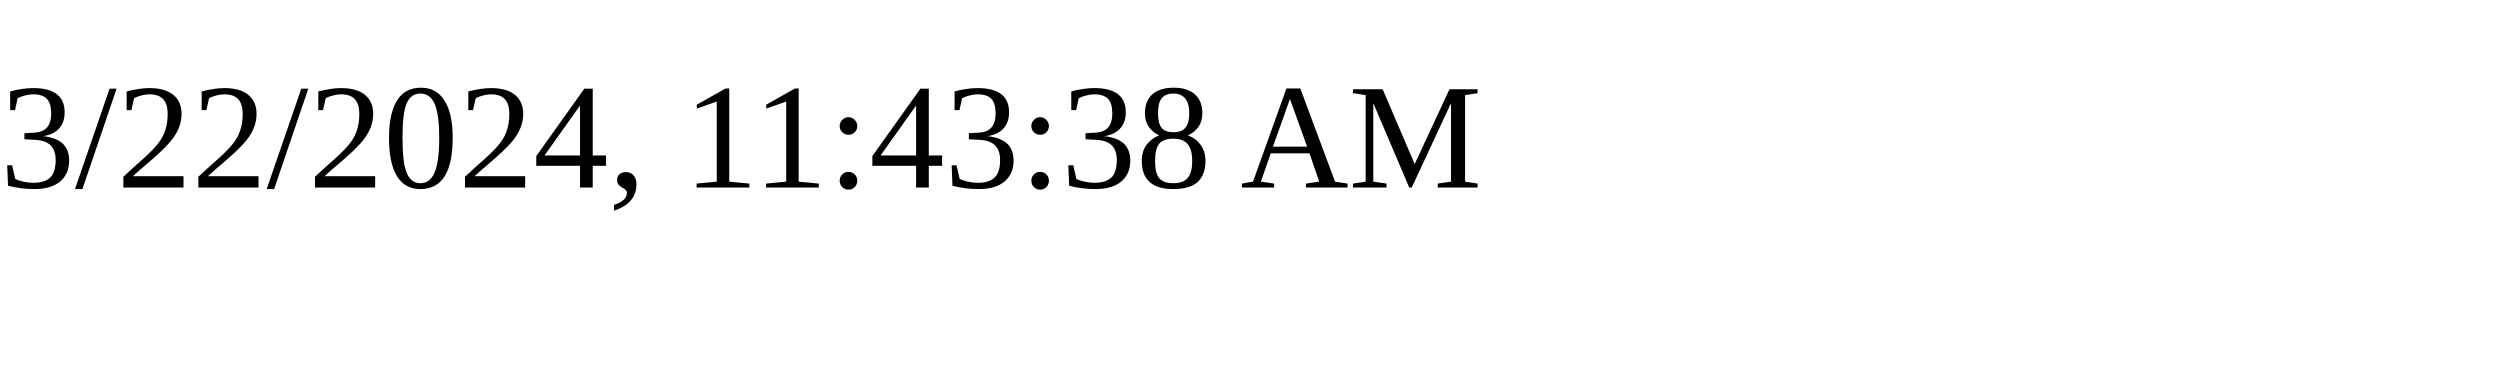
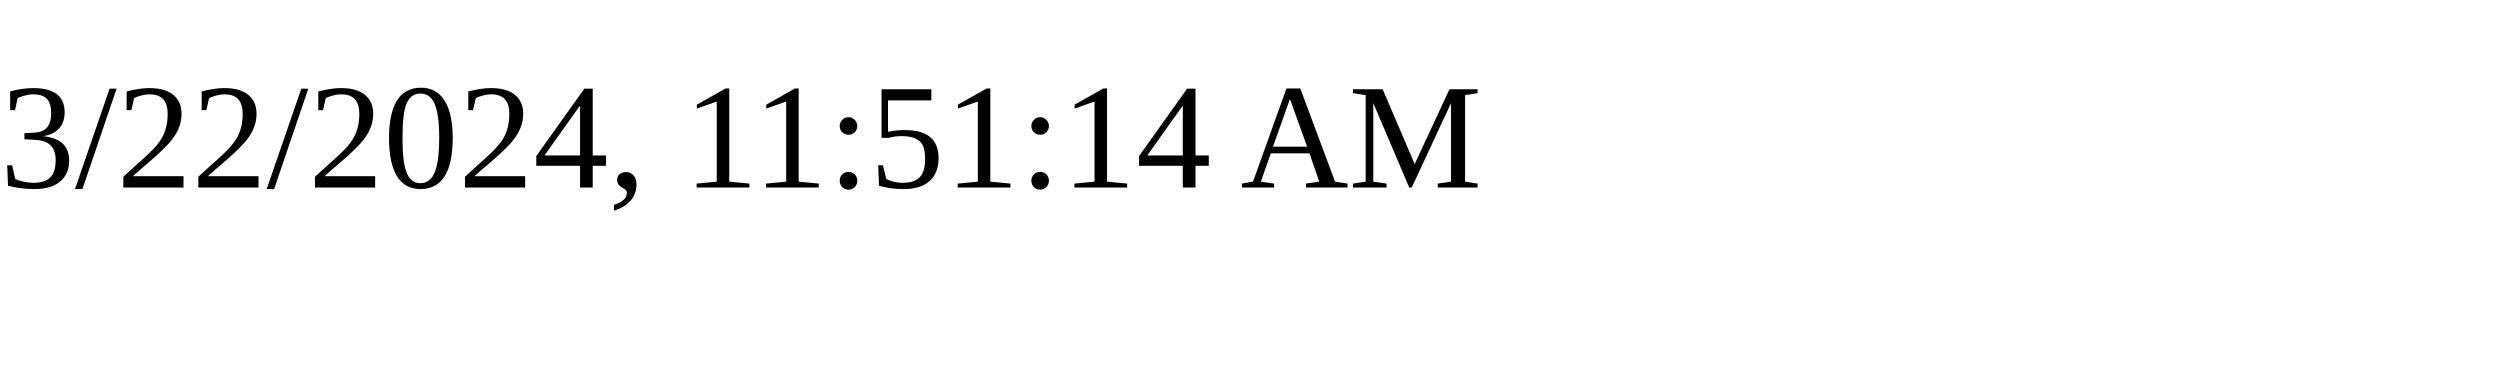
<svg xmlns="http://www.w3.org/2000/svg" height="30" width="200">
-   <text x="0" y="15">3/22/2024, 11:43:38 AM</text>
+   <text x="0" y="15">3/22/2024, 11:51:14 AM</text>
</svg>
